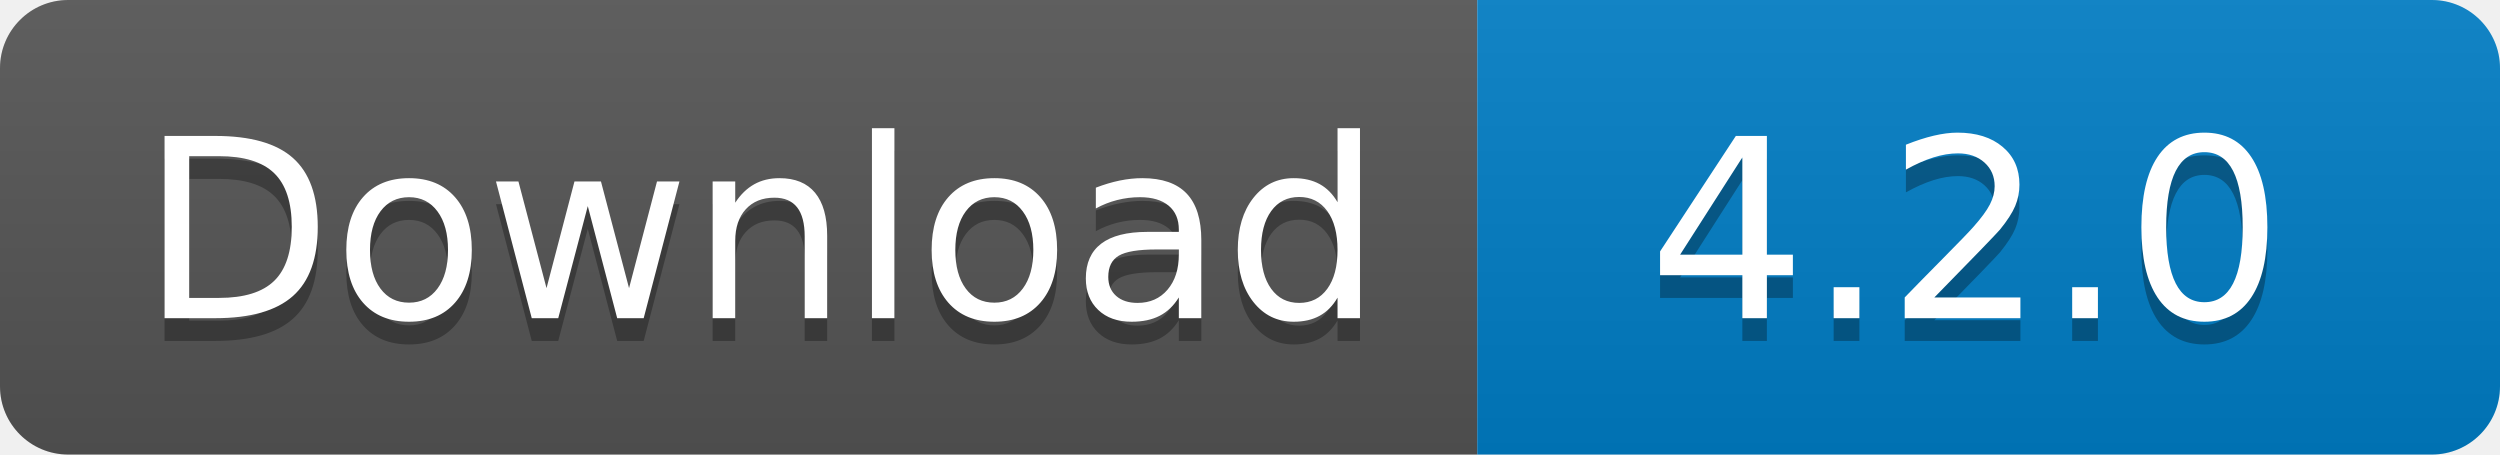
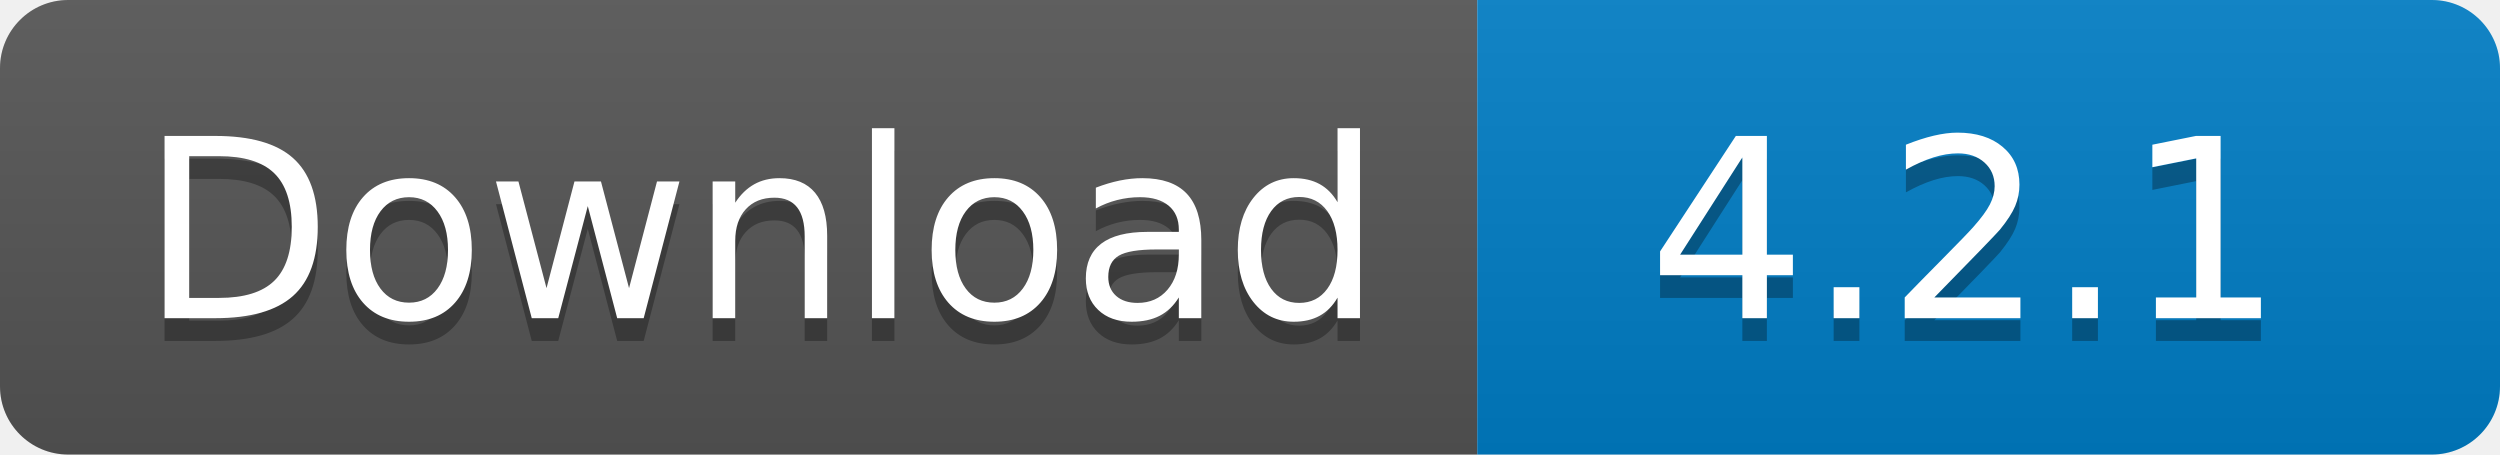
<svg xmlns="http://www.w3.org/2000/svg" width="110" height="20">
  <linearGradient id="s" x2="0" y2="100%">
    <stop offset="0" stop-color="#bbb" stop-opacity=".1" />
    <stop offset="1" stop-opacity=".1" />
  </linearGradient>
  <clipPath id="r">
    <rect width="110" height="20" rx="3" fill="#fff" />
  </clipPath>
  <g clip-path="url(#r)">
    <rect width="65" height="20" fill="#555" />
    <rect x="65" width="45" height="20" fill="#007ec6" />
    <rect width="110" height="20" fill="url(#s)" />
  </g>
  <g fill="#fff" text-anchor="middle" font-family="Verdana,Geneva,DejaVu Sans,sans-serif" text-rendering="geometricPrecision" font-size="110">
    <text x="335" y="150" fill="#010101" fill-opacity=".3" transform="scale(.1)" textLength="550">
      Download
    </text>
    <text x="335" y="140" transform="scale(.1)" textLength="550">
      Download
    </text>
    <text x="865" y="150" fill="#010101" fill-opacity=".3" transform="scale(.1)" textLength="350">
-       4.2.0
+       4.2.1
    </text>
    <text x="865" y="140" transform="scale(.1)" textLength="350">
-       4.2.0
+       4.2.1
    </text>
  </g>
</svg>
